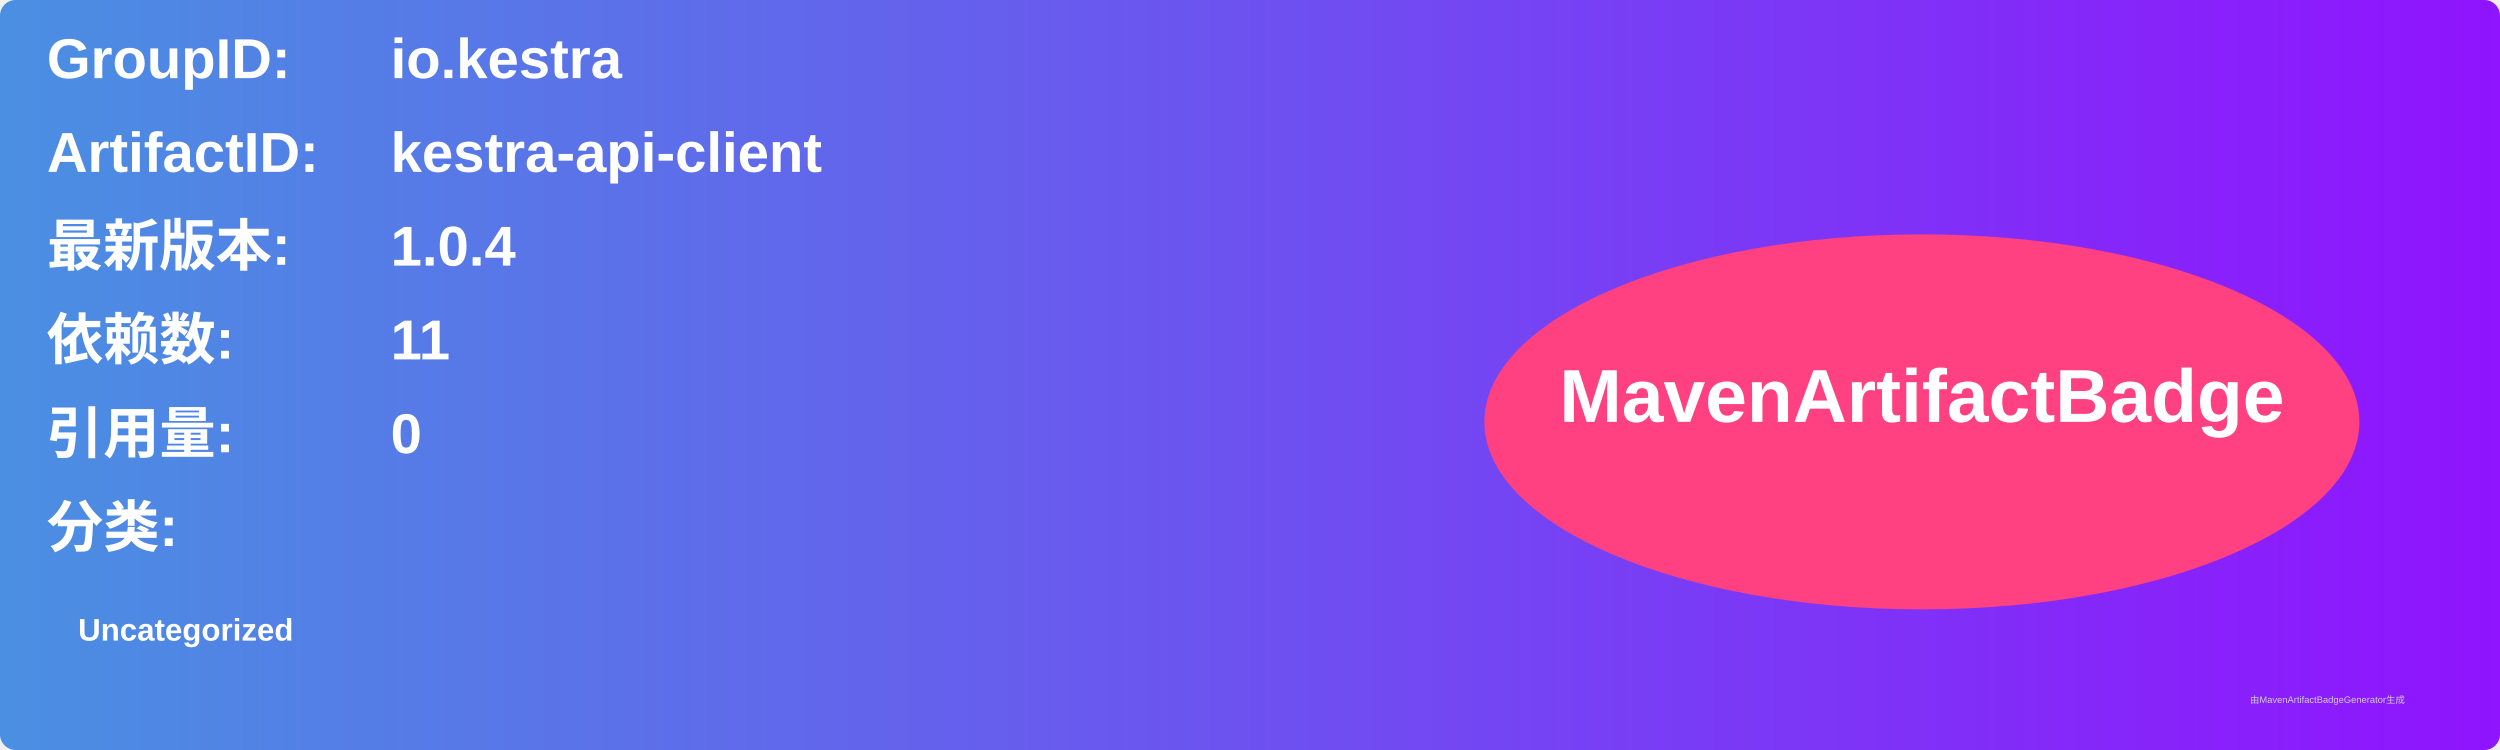
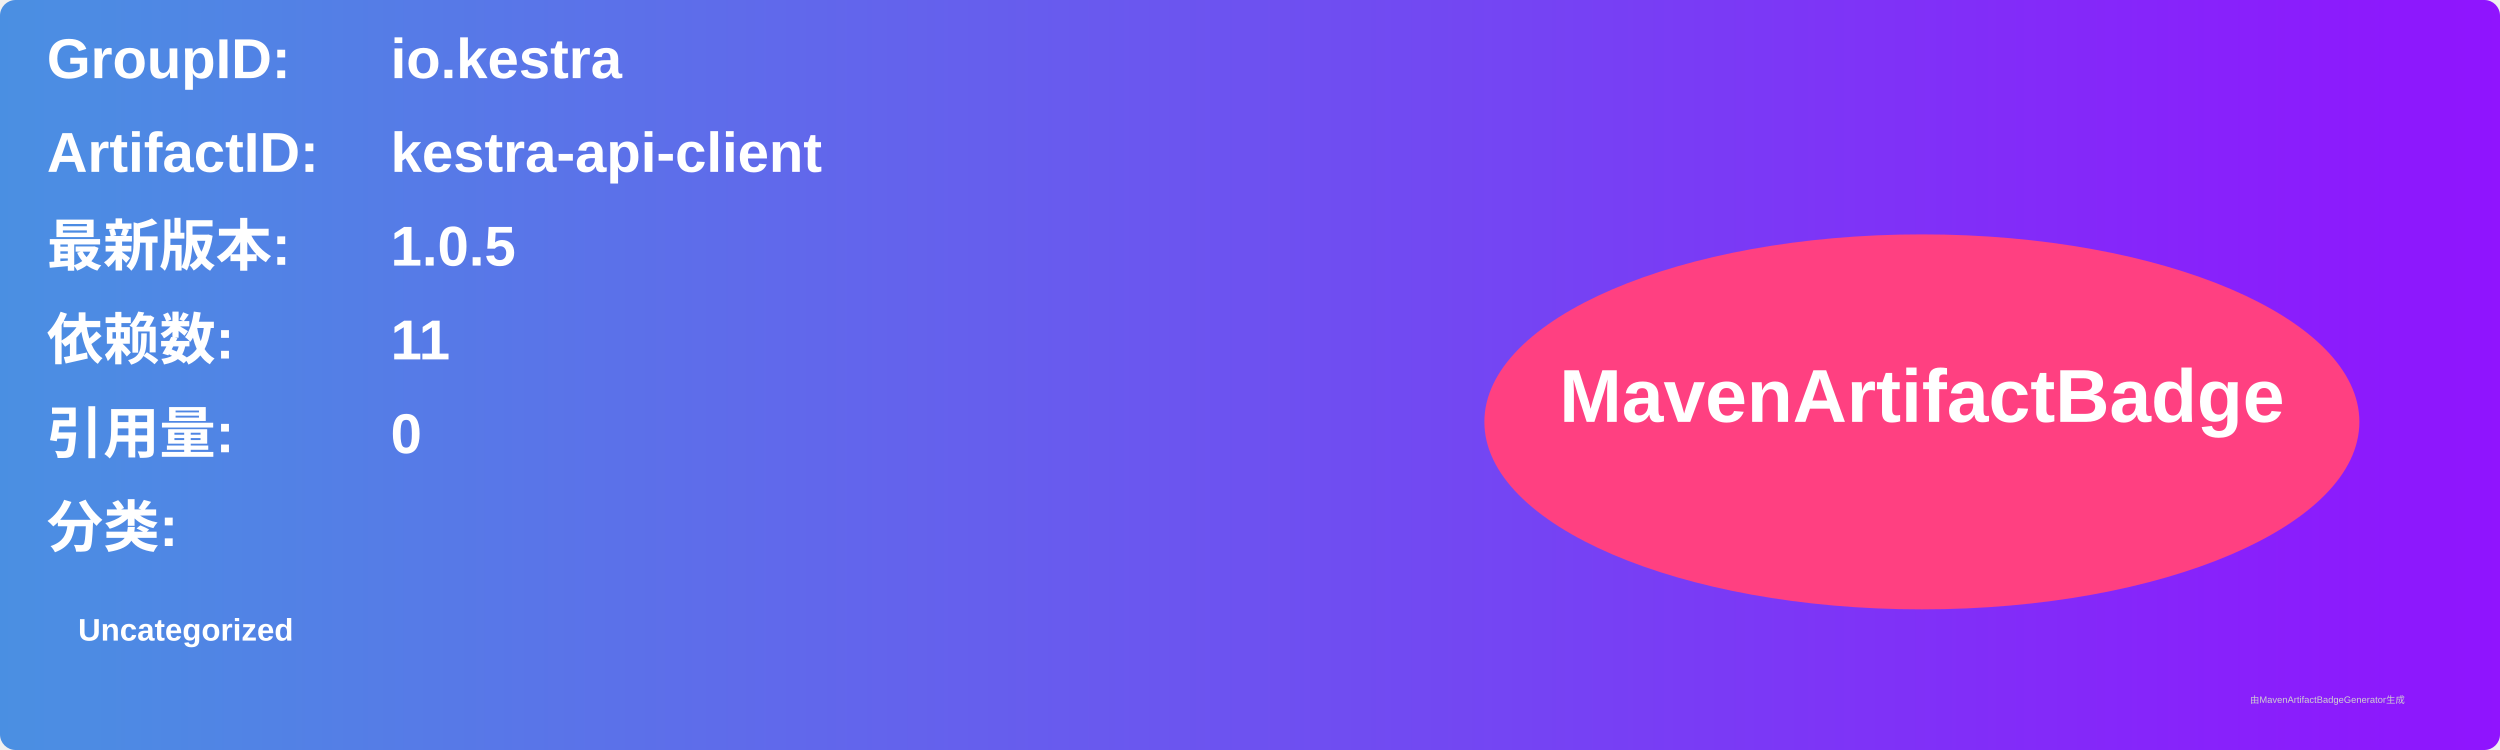
<svg xmlns="http://www.w3.org/2000/svg" width="800" height="240" viewBox="0 0 800 240">
  <linearGradient id="grad" x1="0%" y1="0%" x2="100%" y2="0%">
    <stop offset="0%" stop-color="#4a90e2" />
    <stop offset="100%" stop-color="#9013fe" />
  </linearGradient>
  <rect width="100%" height="100%" rx="5" ry="5" fill="url(#grad)" />
  <g transform="translate(15, 15)">
    <text x="0" y="10" font-family="Arial" font-size="18" fill="white" font-weight="bold" width="260">GroupID:</text>
    <text x="110" y="10" font-family="Arial" font-size="18" fill="white" font-weight="bold" width="460">io.kestra</text>
    <text x="0" y="40" font-family="Arial" font-size="18" fill="white" font-weight="bold" width="260">ArtifactID:</text>
    <text x="110" y="40" font-family="Arial" font-size="18" fill="white" font-weight="bold" width="460">kestra-api-client</text>
    <text x="0" y="70" font-family="Arial" font-size="18" fill="white" font-weight="bold">最新版本:</text>
    <text x="110" y="70" font-family="Arial" font-size="18" fill="white" font-weight="bold">
-       <tspan font-weight="bold">1.0.4</tspan>
+       <tspan font-weight="bold">1.0.5</tspan>
    </text>
    <text x="0" y="100" font-family="Arial" font-size="18" fill="white" font-weight="bold">依赖数: </text>
    <text x="110" y="100" font-family="Arial" font-size="18" fill="white">
      <tspan font-weight="bold">11</tspan>
    </text>
    <text x="0" y="130" font-family="Arial" font-size="18" fill="white" font-weight="bold">引用量: </text>
    <text x="110" y="130" font-family="Arial" font-size="18" fill="white">
      <tspan font-weight="bold">0</tspan>
    </text>
    <text x="0" y="160" font-family="Arial" font-size="18" fill="white" font-weight="bold">分类:</text>
    <text x="10" y="190" font-family="Arial" font-size="10" fill="white">
      <tspan font-weight="bold">Uncategorized</tspan>
    </text>
    <ellipse cx="600" cy="120" rx="140" ry="60" fill="#ff4081" />
    <text x="600" y="120" text-anchor="middle" font-family="Arial" font-size="24" fill="white" font-weight="bold">MavenArtifactBadge</text>
  </g>
  <text x="720" y="225" font-family="Arial" font-size="3" fill="#d0d0d0">由MavenArtifactBadgeGenerator生成</text>
</svg>
